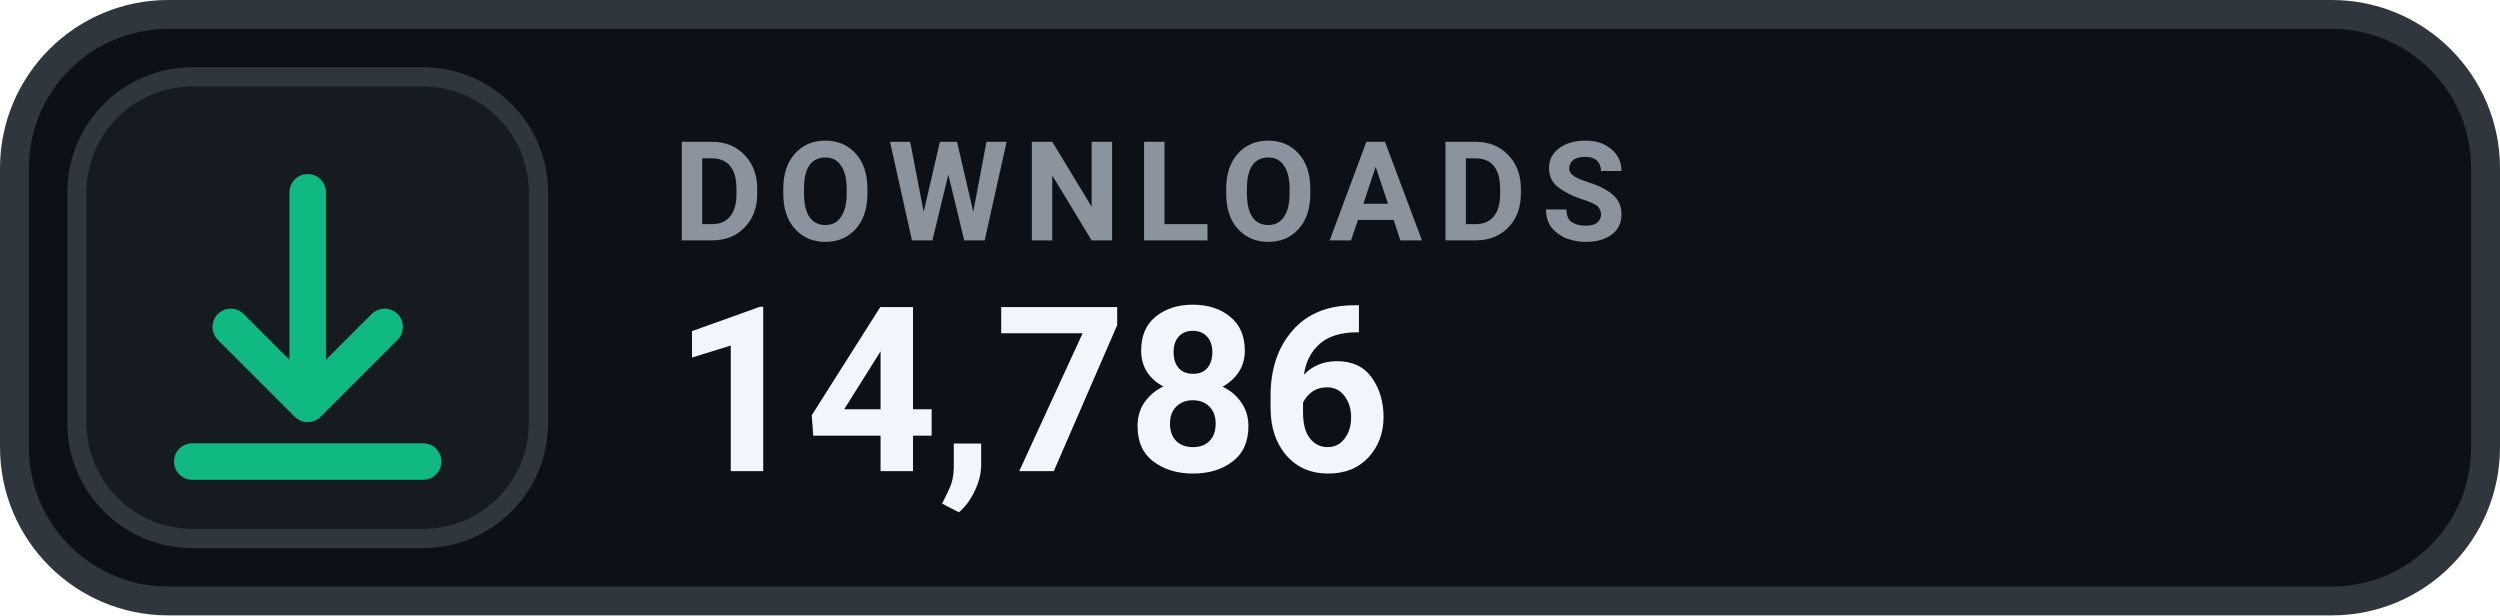
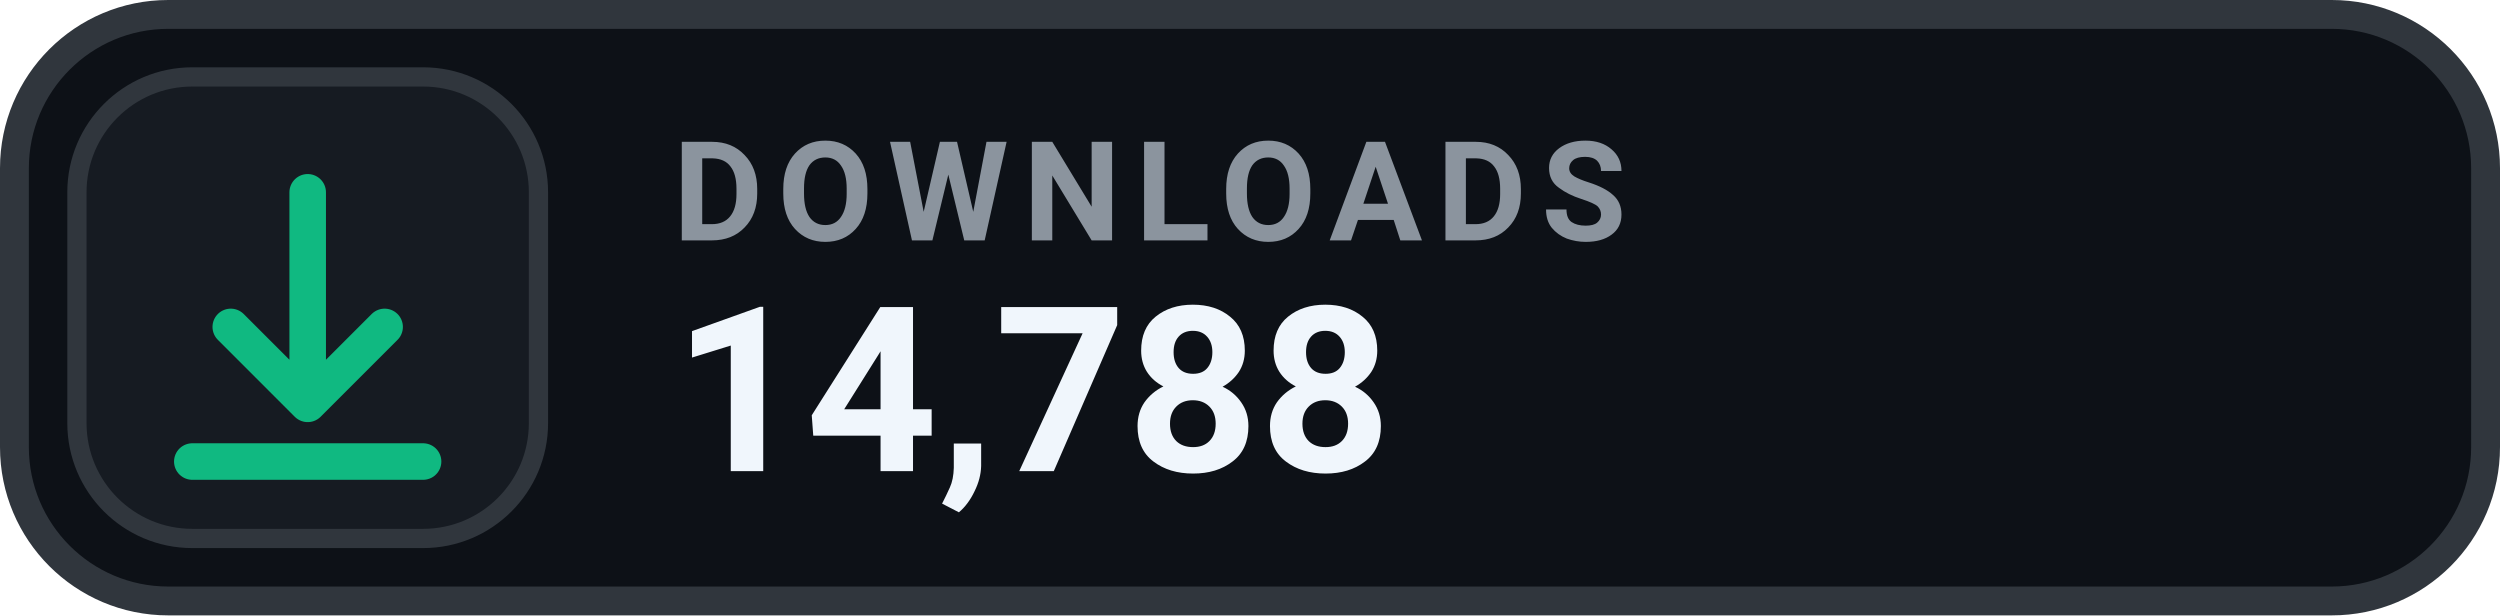
- <svg xmlns="http://www.w3.org/2000/svg" width="130" height="32" viewBox="0 0 130 32" role="img" aria-label="DOWNLOADS 14,786">
+ <svg xmlns="http://www.w3.org/2000/svg" width="130" height="32" viewBox="0 0 130 32" role="img" aria-label="DOWNLOADS 14,788">
  <rect x=".75" y=".75" width="128.5" height="30.5" rx="8" fill="#0D1117" stroke="#30363D" stroke-width="1.5" />
  <rect x="4" y="4" width="24" height="24" rx="6" fill="#161B22" stroke="#30363D" stroke-width="1" />
  <g transform="translate(16 16)" style="color:#10B981;">
    <path d="M0 -6 v11 m0 0 l4 -4 m-4 4 l-4 -4 M-6 8 h12" fill="none" stroke="currentColor" stroke-width="1.9" stroke-linecap="round" stroke-linejoin="round" />
  </g>
  <text x="35" y="12.5" fill="#8B949E" font-family="-apple-system,BlinkMacSystemFont,'Segoe UI',Roboto,Helvetica,Arial,sans-serif" font-size="7.2" font-weight="700" letter-spacing=".75">DOWNLOADS</text>
-   <text x="35" y="24.5" fill="#F0F6FC" font-family="-apple-system,BlinkMacSystemFont,'Segoe UI',Roboto,Helvetica,Arial,sans-serif" font-size="12" font-weight="700">14,786</text>
+   <text x="35" y="24.5" fill="#F0F6FC" font-family="-apple-system,BlinkMacSystemFont,'Segoe UI',Roboto,Helvetica,Arial,sans-serif" font-size="12" font-weight="700">14,788</text>
</svg>
